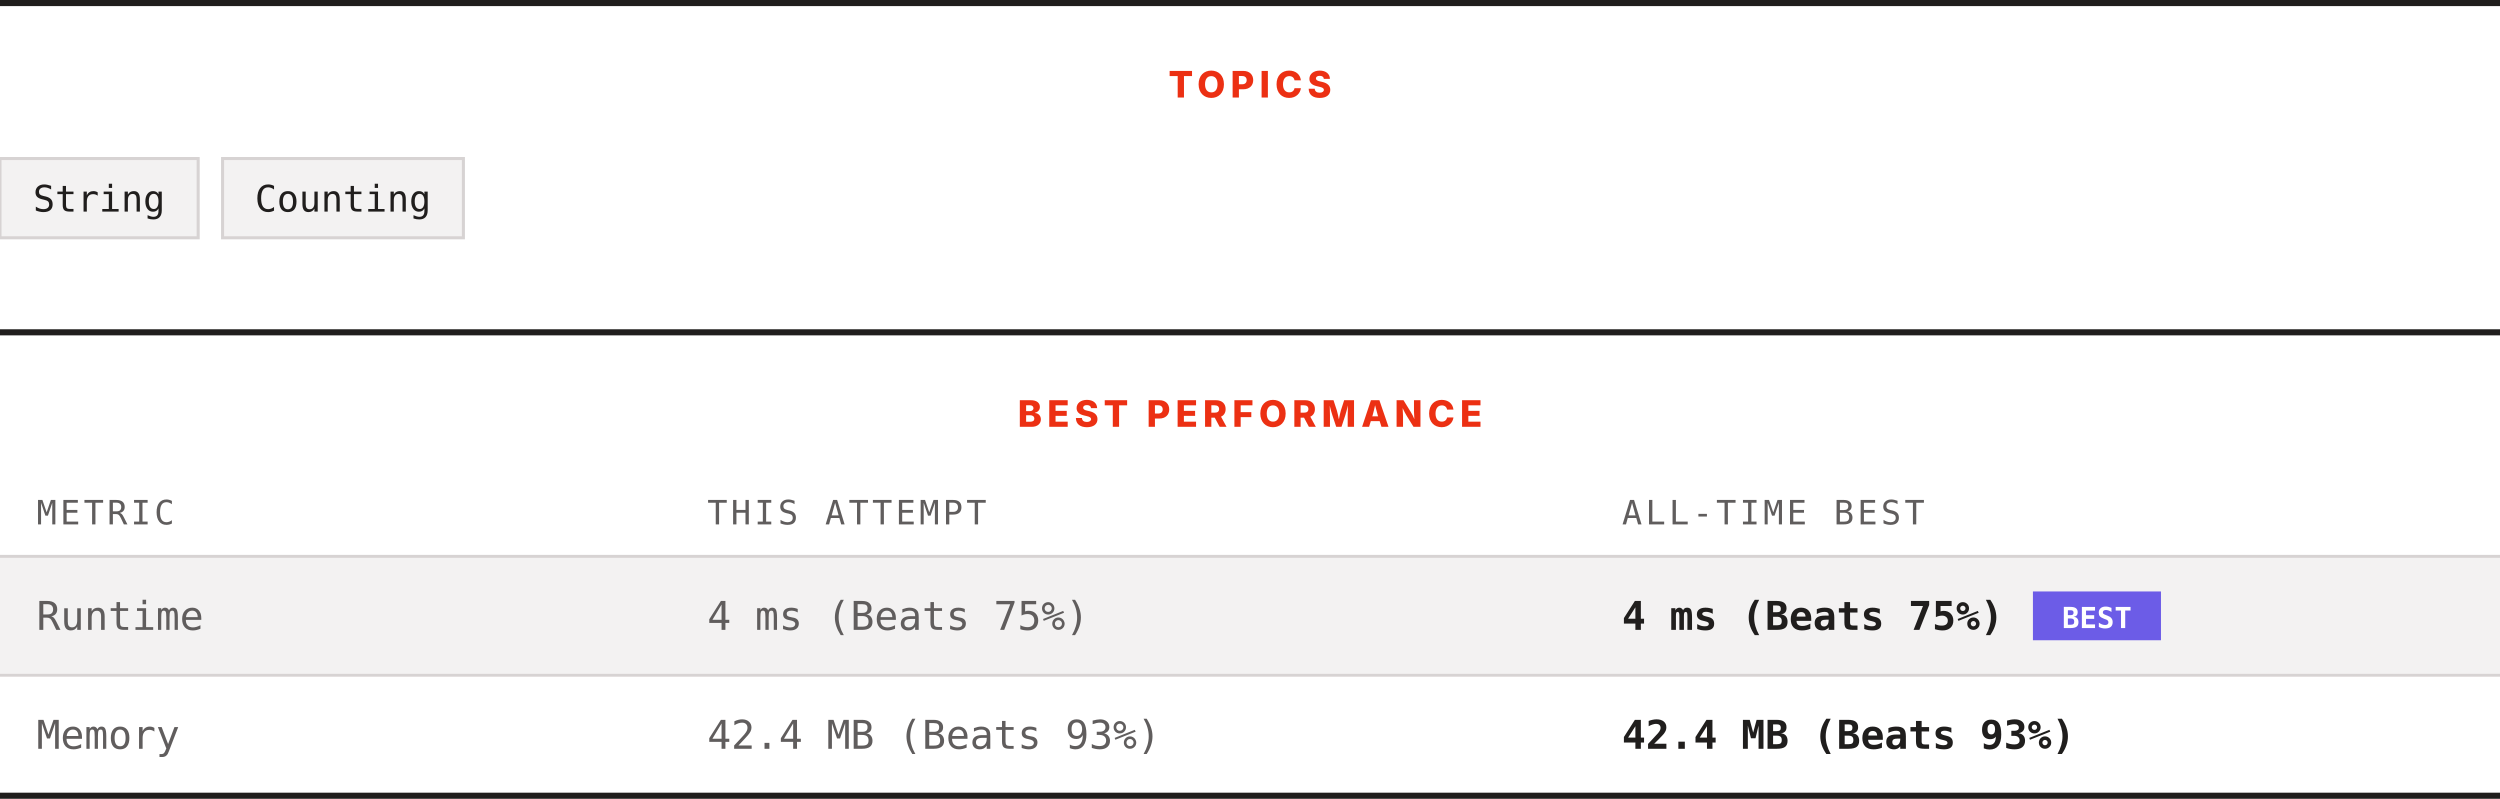
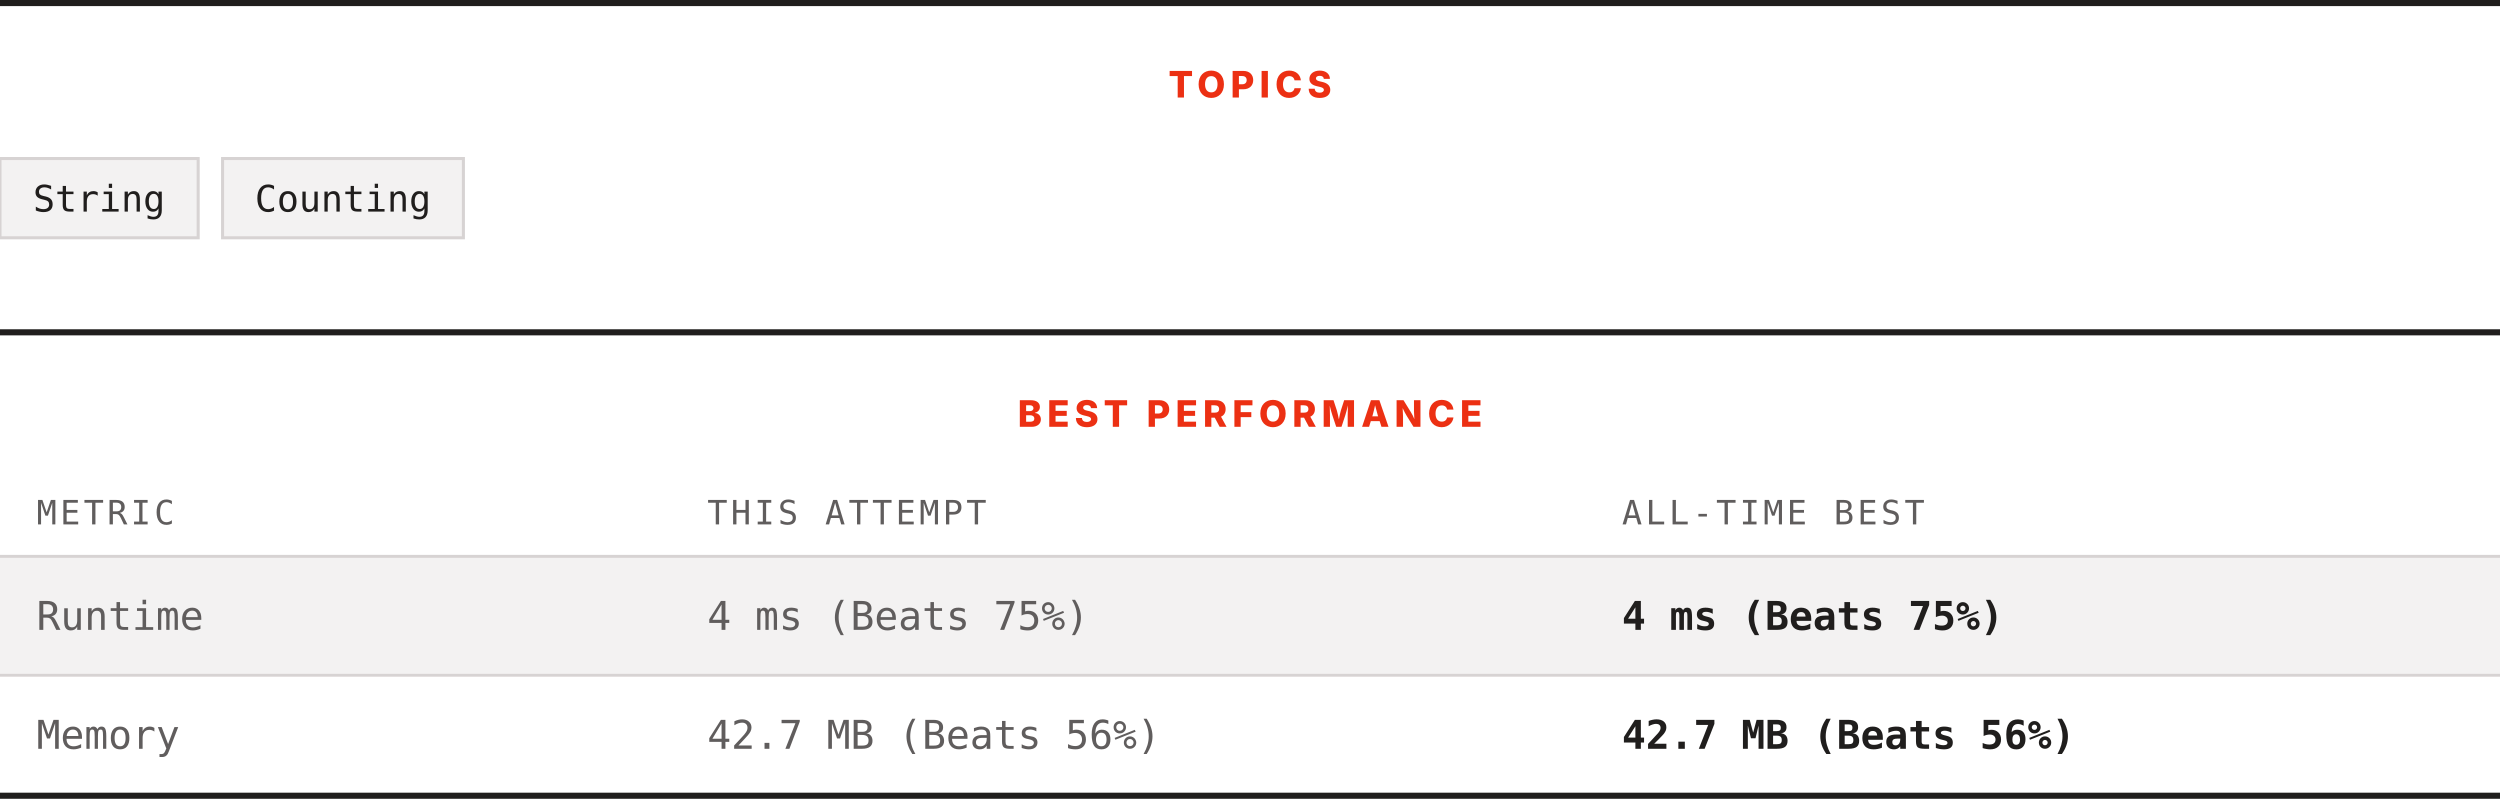
<svg xmlns="http://www.w3.org/2000/svg" width="820" height="262" viewBox="0 0 820 262" role="img" aria-label="Topics and best performance">
  <rect width="820" height="262" fill="#ffffff" />
  <rect x="0" y="0" width="820" height="2" fill="#201e1d" />
  <text x="410" y="32" text-anchor="middle" font-family="Archivo, system-ui, -apple-system, Segoe UI, sans-serif" font-size="12" font-weight="800" letter-spacing="1.68" fill="#ec3013">TOPICS</text>
  <rect x="0" y="52" width="65" height="26" fill="#f3f2f2" stroke="#d7d3d3" />
  <text x="32.5" y="69.4" text-anchor="middle" font-family="ui-monospace, SFMono-Regular, Menlo, Consolas, monospace" font-size="12" fill="#201e1d">String</text>
  <rect x="73" y="52" width="79" height="26" fill="#f3f2f2" stroke="#d7d3d3" />
  <text x="112.5" y="69.4" text-anchor="middle" font-family="ui-monospace, SFMono-Regular, Menlo, Consolas, monospace" font-size="12" fill="#201e1d">Counting</text>
  <rect x="0" y="108" width="820" height="2" fill="#201e1d" />
  <text x="410" y="140" text-anchor="middle" font-family="Archivo, system-ui, -apple-system, Segoe UI, sans-serif" font-size="12" font-weight="800" letter-spacing="1.68" fill="#ec3013">BEST PERFORMANCE</text>
  <text x="12" y="172" font-family="ui-monospace, SFMono-Regular, Menlo, Consolas, monospace" font-size="11" letter-spacing="1.1" fill="#605d5d">METRIC</text>
  <text x="232" y="172" font-family="ui-monospace, SFMono-Regular, Menlo, Consolas, monospace" font-size="11" letter-spacing="1.1" fill="#605d5d">THIS ATTEMPT</text>
  <text x="532" y="172" font-family="ui-monospace, SFMono-Regular, Menlo, Consolas, monospace" font-size="11" letter-spacing="1.1" fill="#605d5d">ALL-TIME BEST</text>
  <rect x="0" y="182" width="820" height="1" fill="#d7d3d3" />
  <rect x="0" y="183" width="820" height="38" fill="#f3f2f2" />
  <text x="12" y="206.6" font-family="ui-monospace, SFMono-Regular, Menlo, Consolas, monospace" font-size="13" fill="#605d5d">Runtime</text>
  <text x="232" y="206.6" font-family="ui-monospace, SFMono-Regular, Menlo, Consolas, monospace" font-size="13" fill="#605d5d">4 ms (Beats 75%)</text>
  <text x="532" y="206.6" font-family="ui-monospace, SFMono-Regular, Menlo, Consolas, monospace" font-size="13" font-weight="700" fill="#201e1d">4 ms (Beats 75%)</text>
-   <rect x="666.8" y="194" width="42" height="16" fill="#6c5ce7" />
-   <text x="687.8" y="206" text-anchor="middle" font-family="ui-monospace, SFMono-Regular, Menlo, Consolas, monospace" font-size="9.5" font-weight="700" fill="#ffffff">BEST</text>
  <rect x="0" y="221" width="820" height="1" fill="#d7d3d3" />
  <rect x="0" y="222" width="820" height="38" fill="#ffffff" />
  <text x="12" y="245.6" font-family="ui-monospace, SFMono-Regular, Menlo, Consolas, monospace" font-size="13" fill="#605d5d">Memory</text>
-   <text x="232" y="245.6" font-family="ui-monospace, SFMono-Regular, Menlo, Consolas, monospace" font-size="13" fill="#605d5d">42.4 MB (Beats 93%)</text>
-   <text x="532" y="245.6" font-family="ui-monospace, SFMono-Regular, Menlo, Consolas, monospace" font-size="13" font-weight="700" fill="#201e1d">42.4 MB (Beats 93%)</text>
+   <text x="232" y="245.6" font-family="ui-monospace, SFMono-Regular, Menlo, Consolas, monospace" font-size="13" fill="#605d5d">42.7 MB (Beats 56%)</text>
+   <text x="532" y="245.6" font-family="ui-monospace, SFMono-Regular, Menlo, Consolas, monospace" font-size="13" font-weight="700" fill="#201e1d">42.7 MB (Beats 56%)</text>
  <rect x="0" y="260" width="820" height="2" fill="#201e1d" />
</svg>
